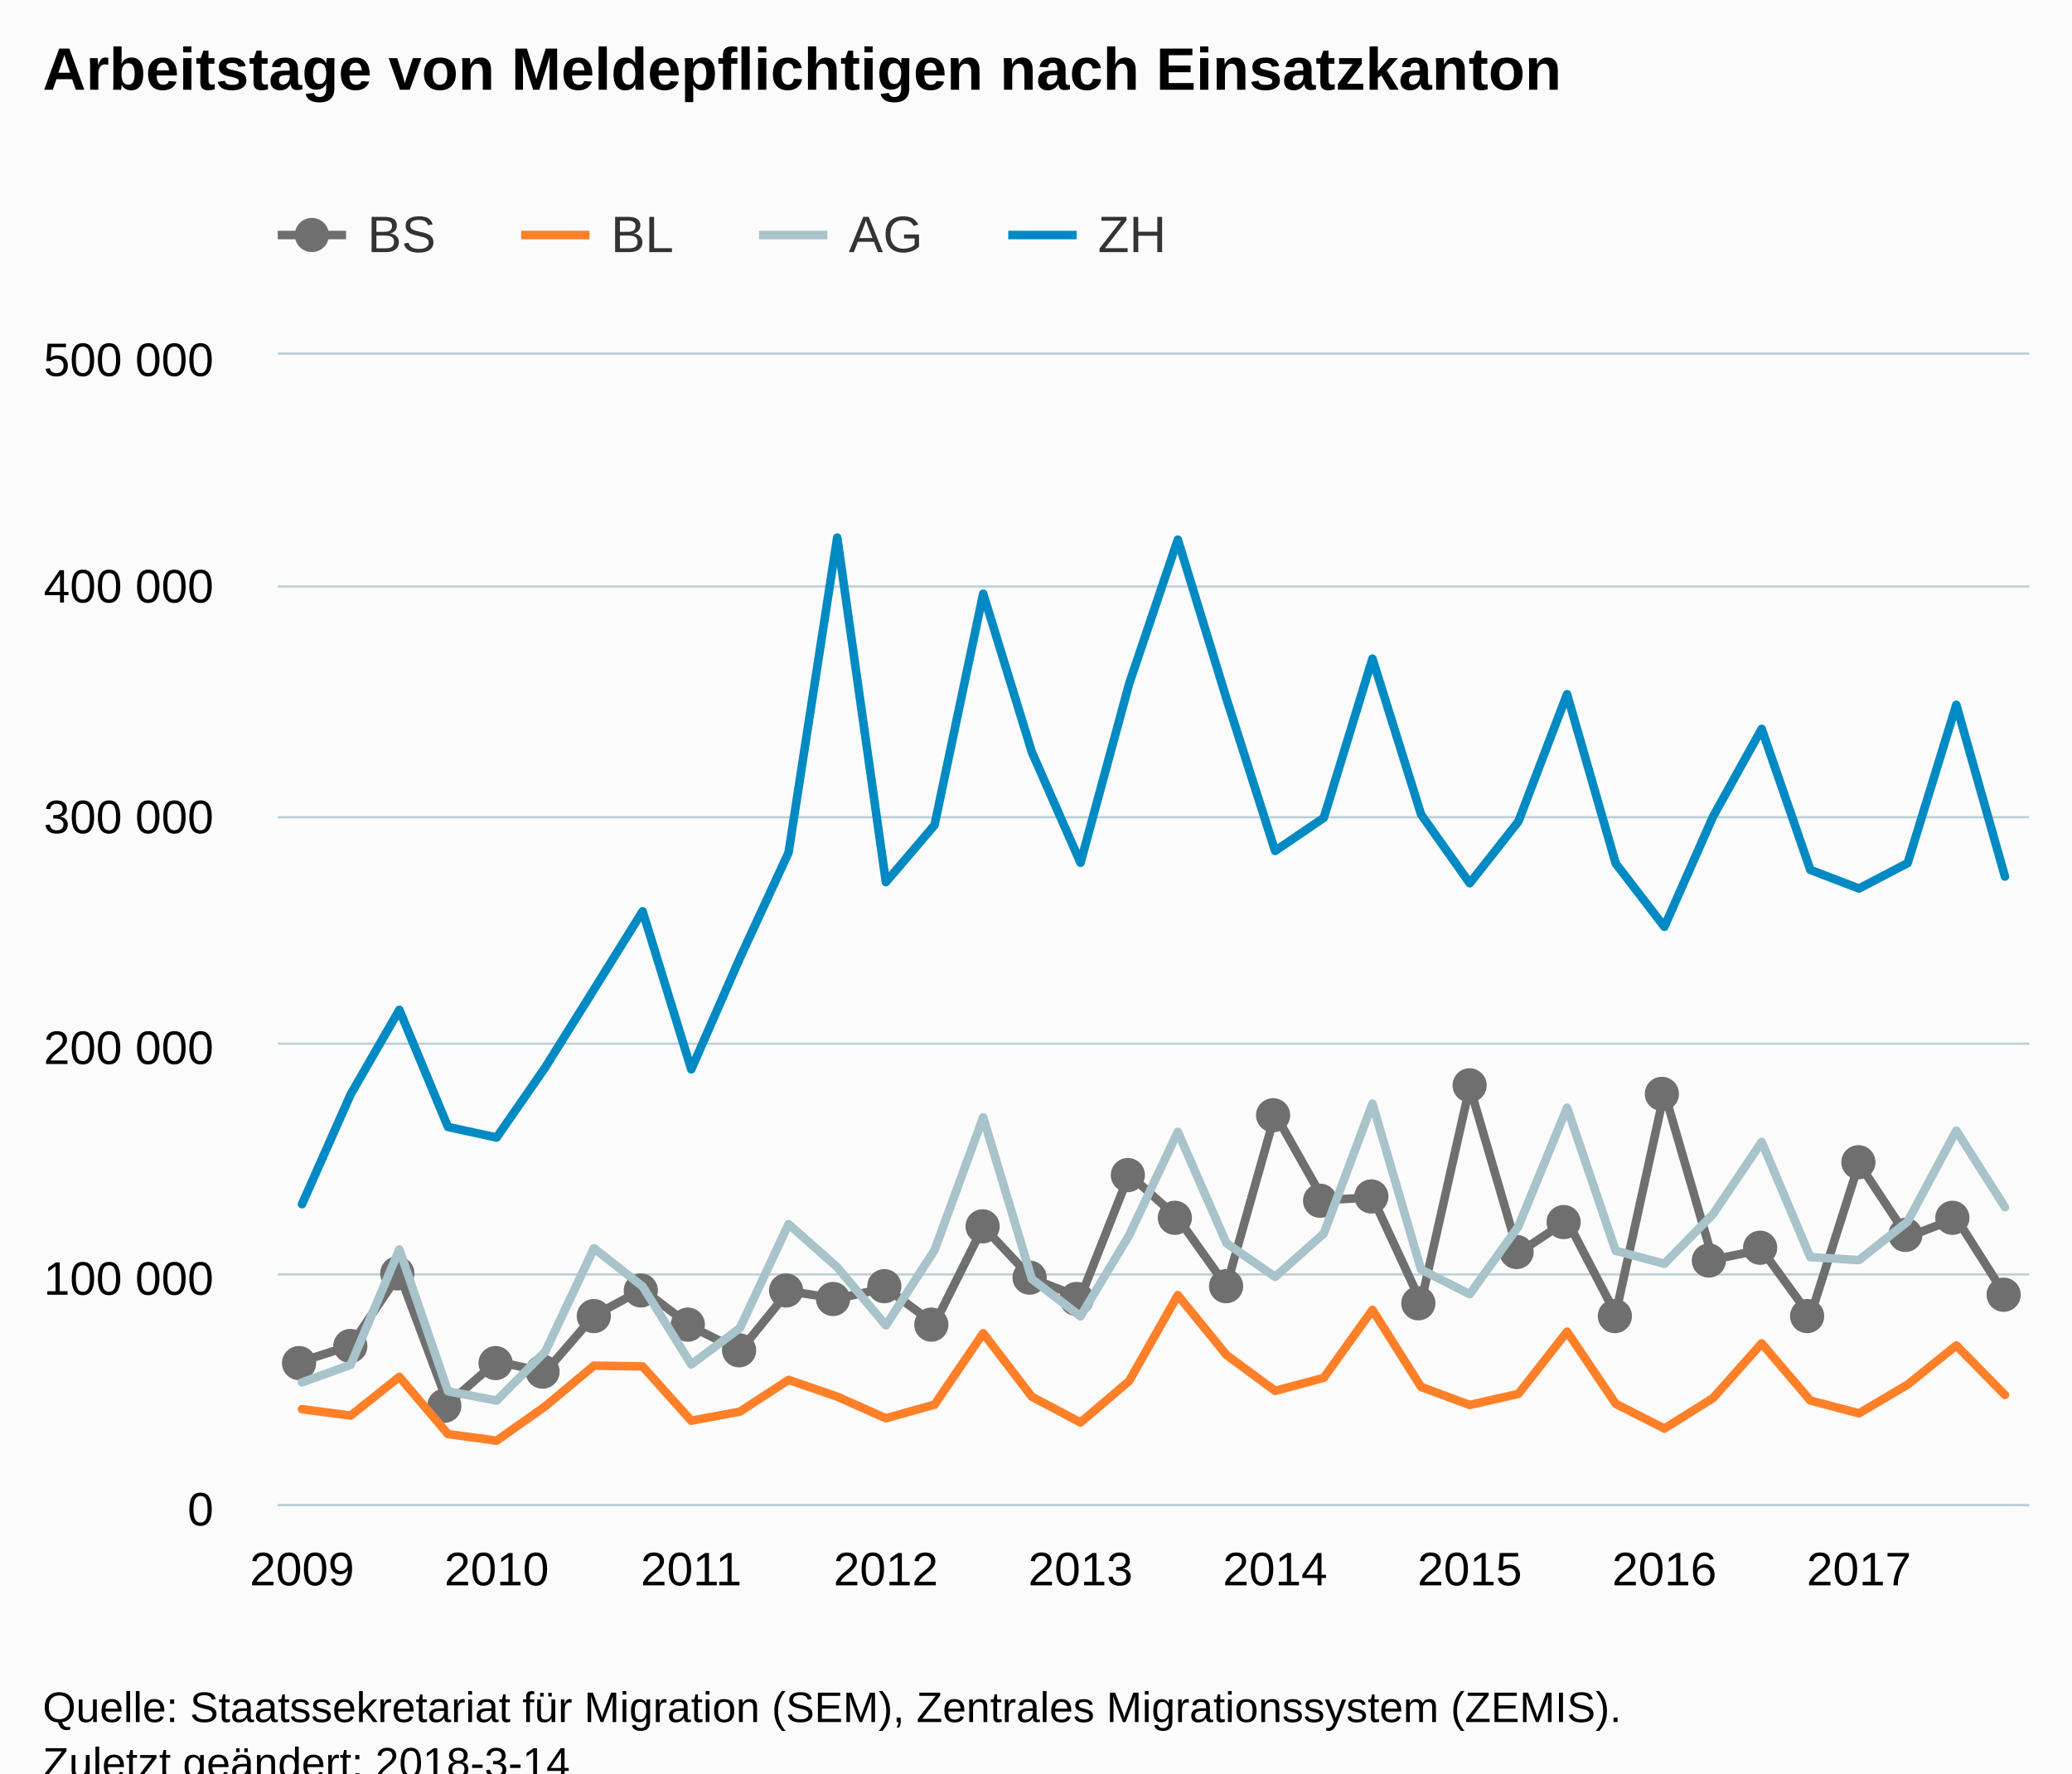
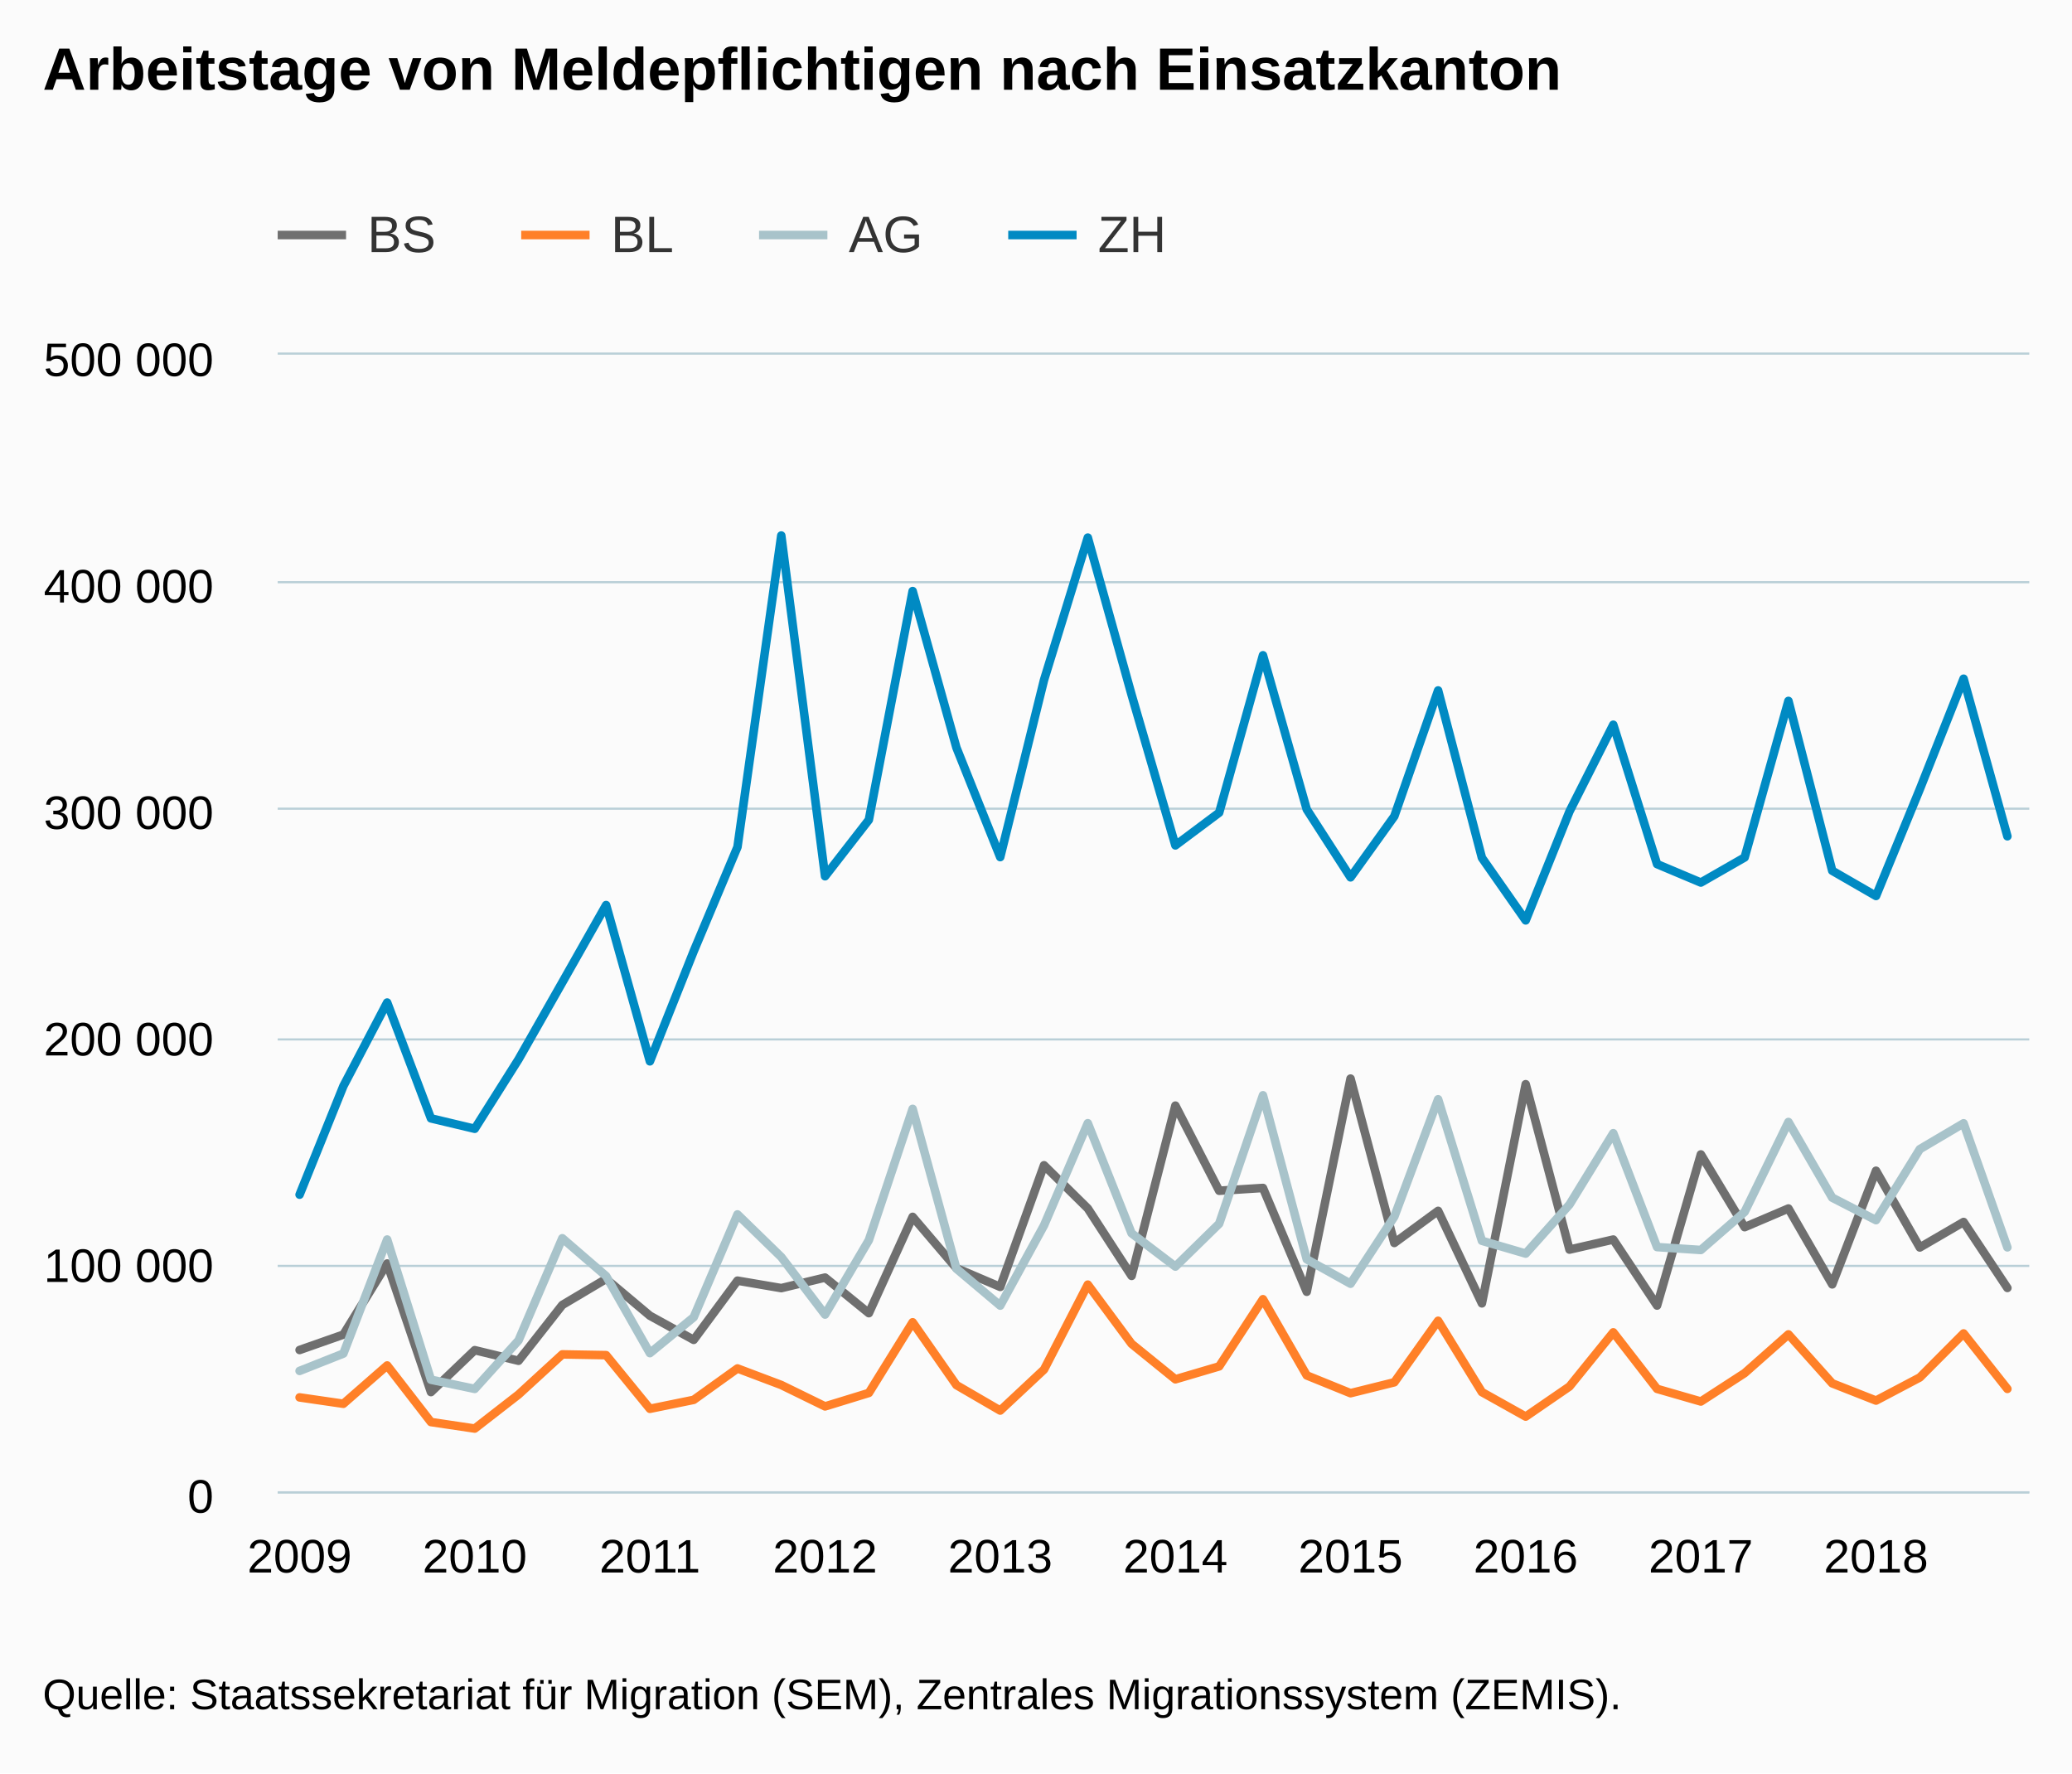
<svg xmlns="http://www.w3.org/2000/svg" version="1.1" class="highcharts-root" style="font-family:Arial;font-size:12px;" viewBox="0 0 485 415">
  <defs>
-     <clipPath id="highcharts-juexa3g-6">
-       <rect x="0" y="0" width="410" height="269" fill="none" />
+     <clipPath id="highcharts-ebgdknp-6">
+       <rect x="0" y="0" width="410" height="266" fill="none" />
    </clipPath>
-     <clipPath id="highcharts-juexa3g-7">
-       <rect x="0" y="0" width="410" height="269" fill="none" />
+     <clipPath id="highcharts-ebgdknp-7">
+       <rect x="0" y="0" width="410" height="266" fill="none" />
    </clipPath>
  </defs>
-   <rect fill="#fbfbfb" class="highcharts-background" x="0" y="0" width="485" height="428" rx="0" ry="0" />
-   <rect fill="none" class="highcharts-plot-background" x="65" y="83" width="410" height="269" />
+   <rect fill="#fbfbfb" class="highcharts-background" x="0" y="0" width="485" height="415" rx="0" ry="0" />
+   <rect fill="none" class="highcharts-plot-background" x="65" y="83" width="410" height="266" />
  <g class="highcharts-pane-group" data-z-index="0" />
  <g class="highcharts-grid highcharts-xaxis-grid " data-z-index="1">
-     <path fill="none" data-z-index="1" class="highcharts-grid-line" d="M 70.5 83 L 70.5 352" opacity="1" />
-     <path fill="none" data-z-index="1" class="highcharts-grid-line" d="M 115.5 83 L 115.5 352" opacity="1" />
-     <path fill="none" data-z-index="1" class="highcharts-grid-line" d="M 161.5 83 L 161.5 352" opacity="1" />
-     <path fill="none" data-z-index="1" class="highcharts-grid-line" d="M 206.5 83 L 206.5 352" opacity="1" />
-     <path fill="none" data-z-index="1" class="highcharts-grid-line" d="M 252.5 83 L 252.5 352" opacity="1" />
-     <path fill="none" data-z-index="1" class="highcharts-grid-line" d="M 297.5 83 L 297.5 352" opacity="1" />
-     <path fill="none" data-z-index="1" class="highcharts-grid-line" d="M 343.5 83 L 343.5 352" opacity="1" />
-     <path fill="none" data-z-index="1" class="highcharts-grid-line" d="M 389.5 83 L 389.5 352" opacity="1" />
-     <path fill="none" data-z-index="1" class="highcharts-grid-line" d="M 434.5 83 L 434.5 352" opacity="1" />
+     <path fill="none" data-z-index="1" class="highcharts-grid-line" d="M 69.5 83 L 69.5 349" opacity="1" />
+     <path fill="none" data-z-index="1" class="highcharts-grid-line" d="M 110.5 83 L 110.5 349" opacity="1" />
+     <path fill="none" data-z-index="1" class="highcharts-grid-line" d="M 151.5 83 L 151.5 349" opacity="1" />
+     <path fill="none" data-z-index="1" class="highcharts-grid-line" d="M 192.5 83 L 192.5 349" opacity="1" />
+     <path fill="none" data-z-index="1" class="highcharts-grid-line" d="M 233.5 83 L 233.5 349" opacity="1" />
+     <path fill="none" data-z-index="1" class="highcharts-grid-line" d="M 274.5 83 L 274.5 349" opacity="1" />
+     <path fill="none" data-z-index="1" class="highcharts-grid-line" d="M 315.5 83 L 315.5 349" opacity="1" />
+     <path fill="none" data-z-index="1" class="highcharts-grid-line" d="M 356.5 83 L 356.5 349" opacity="1" />
+     <path fill="none" data-z-index="1" class="highcharts-grid-line" d="M 397.5 83 L 397.5 349" opacity="1" />
+     <path fill="none" data-z-index="1" class="highcharts-grid-line" d="M 438.5 83 L 438.5 349" opacity="1" />
  </g>
  <g class="highcharts-grid highcharts-yaxis-grid " data-z-index="1">
-     <path fill="none" stroke="#B9CFD7" stroke-width="0.5" data-z-index="1" class="highcharts-grid-line" d="M 65 352.25 L 475 352.25" opacity="1" />
-     <path fill="none" stroke="#B9CFD7" stroke-width="0.5" data-z-index="1" class="highcharts-grid-line" d="M 65 298.25 L 475 298.25" opacity="1" />
-     <path fill="none" stroke="#B9CFD7" stroke-width="0.5" data-z-index="1" class="highcharts-grid-line" d="M 65 244.25 L 475 244.25" opacity="1" />
-     <path fill="none" stroke="#B9CFD7" stroke-width="0.5" data-z-index="1" class="highcharts-grid-line" d="M 65 191.25 L 475 191.25" opacity="1" />
-     <path fill="none" stroke="#B9CFD7" stroke-width="0.5" data-z-index="1" class="highcharts-grid-line" d="M 65 137.25 L 475 137.25" opacity="1" />
+     <path fill="none" stroke="#B9CFD7" stroke-width="0.5" data-z-index="1" class="highcharts-grid-line" d="M 65 349.25 L 475 349.25" opacity="1" />
+     <path fill="none" stroke="#B9CFD7" stroke-width="0.5" data-z-index="1" class="highcharts-grid-line" d="M 65 296.25 L 475 296.25" opacity="1" />
+     <path fill="none" stroke="#B9CFD7" stroke-width="0.5" data-z-index="1" class="highcharts-grid-line" d="M 65 243.25 L 475 243.25" opacity="1" />
+     <path fill="none" stroke="#B9CFD7" stroke-width="0.5" data-z-index="1" class="highcharts-grid-line" d="M 65 189.25 L 475 189.25" opacity="1" />
+     <path fill="none" stroke="#B9CFD7" stroke-width="0.5" data-z-index="1" class="highcharts-grid-line" d="M 65 136.25 L 475 136.25" opacity="1" />
    <path fill="none" stroke="#B9CFD7" stroke-width="0.5" data-z-index="1" class="highcharts-grid-line" d="M 65 82.75 L 475 82.75" opacity="1" />
  </g>
-   <rect fill="none" class="highcharts-plot-border" data-z-index="1" x="65" y="83" width="410" height="269" />
+   <rect fill="none" class="highcharts-plot-border" data-z-index="1" x="65" y="83" width="410" height="266" />
  <g class="highcharts-axis highcharts-xaxis " data-z-index="2">
-     <path fill="none" class="highcharts-axis-line" stroke="#B9CFD7" stroke-width="0.5" data-z-index="7" d="M 65 352.25 L 475 352.25" />
+     <path fill="none" class="highcharts-axis-line" stroke="#B9CFD7" stroke-width="0.5" data-z-index="7" d="M 65 349.25 L 475 349.25" />
  </g>
  <g class="highcharts-axis highcharts-yaxis " data-z-index="2">
-     <path fill="none" class="highcharts-axis-line" data-z-index="7" d="M 65 83 L 65 352" />
+     <path fill="none" class="highcharts-axis-line" data-z-index="7" d="M 65 83 L 65 349" />
  </g>
  <g class="highcharts-series-group" data-z-index="3">
-     <g data-z-index="0.1" class="highcharts-series highcharts-series-0 highcharts-line-series " transform="translate(65,83) scale(1 1)" clip-path="url(#highcharts-juexa3g-7)">
-       <path fill="none" d="M 5.694 235.56 L 17.083 231.916 L 28.472 215.09 L 39.861 245.52 L 51.25 235.6 L 62.639 238.108 L 74.028 224.901 L 85.417 218.743 L 96.806 227.447 L 108.194 233.161 L 119.583 219.149 L 130.972 220.914 L 142.361 218.419 L 153.75 226.846 L 165.139 204.05 L 176.528 216.206 L 187.917 220.626 L 199.306 191.843 L 210.694 202.061 L 222.083 218.023 L 233.472 177.724 L 244.861 197.873 L 256.25 197.21 L 267.639 221.778 L 279.028 171.328 L 290.417 210.229 L 301.806 202.631 L 313.194 224.521 L 324.583 172.657 L 335.972 211.798 L 347.361 209.421 L 358.75 225.042 L 370.139 189.274 L 381.528 206.489 L 392.917 202.074 L 404.306 220.029" class="highcharts-graph" data-z-index="1" stroke="#6F6F6F" stroke-width="2" stroke-linejoin="round" stroke-linecap="round" />
+     <g data-z-index="0.1" class="highcharts-series highcharts-series-0 highcharts-line-series " transform="translate(65,83) scale(1 1)" clip-path="url(#highcharts-ebgdknp-7)">
+       <path fill="none" d="M 5.125 232.933 L 15.375 229.329 L 25.625 212.691 L 35.875 242.782 L 46.125 232.972 L 56.375 235.453 L 66.625 222.392 L 76.875 216.304 L 87.125 224.91 L 97.375 230.561 L 107.625 216.705 L 117.875 218.45 L 128.125 215.983 L 138.375 224.316 L 148.625 201.774 L 158.875 213.795 L 169.125 218.165 L 179.375 189.703 L 189.625 199.807 L 199.875 215.591 L 210.125 175.742 L 220.375 195.666 L 230.625 195.01 L 240.875 219.305 L 251.125 169.418 L 261.375 207.885 L 271.625 200.371 L 281.875 222.017 L 292.125 170.731 L 302.375 209.436 L 312.625 207.085 L 322.875 222.532 L 333.125 187.163 L 343.375 204.186 L 353.625 199.82 L 363.875 217.575 L 374.125 190.983 L 384.375 208.939 L 394.625 202.976 L 404.875 218.409" class="highcharts-graph" data-z-index="1" stroke="#6F6F6F" stroke-width="2" stroke-linejoin="round" stroke-linecap="round" />
    </g>
-     <g data-z-index="0.1" class="highcharts-markers highcharts-series-0 highcharts-line-series " transform="translate(65,83) scale(1 1)" clip-path="none">
-       <path fill="#6F6F6F" d="M 9 236 A 4 4 0 1 1 9 235.996 Z" class="highcharts-point" />
-       <path fill="#6F6F6F" d="M 21 232 A 4 4 0 1 1 21 231.996 Z" class="highcharts-point" />
-       <path fill="#6F6F6F" d="M 32 215 A 4 4 0 1 1 32 214.996 Z" class="highcharts-point" />
-       <path fill="#6F6F6F" d="M 43 246 A 4 4 0 1 1 43 245.996 Z" class="highcharts-point" />
-       <path fill="#6F6F6F" d="M 55 236 A 4 4 0 1 1 55 235.996 Z" class="highcharts-point" />
-       <path fill="#6F6F6F" d="M 66 238 A 4 4 0 1 1 66 237.996 Z" class="highcharts-point" />
-       <path fill="#6F6F6F" d="M 78 225 A 4 4 0 1 1 78 224.996 Z" class="highcharts-point" />
-       <path fill="#6F6F6F" d="M 89 219 A 4 4 0 1 1 89 218.996 Z" class="highcharts-point" />
-       <path fill="#6F6F6F" d="M 100 227 A 4 4 0 1 1 100 226.996 Z" class="highcharts-point" />
-       <path fill="#6F6F6F" d="M 112 233 A 4 4 0 1 1 112 232.996 Z" class="highcharts-point" />
-       <path fill="#6F6F6F" d="M 123 219 A 4 4 0 1 1 123 218.996 Z" class="highcharts-point" />
-       <path fill="#6F6F6F" d="M 134 221 A 4 4 0 1 1 134 220.996 Z" class="highcharts-point" />
-       <path fill="#6F6F6F" d="M 146 218 A 4 4 0 1 1 146 217.996 Z" class="highcharts-point" />
-       <path fill="#6F6F6F" d="M 157 227 A 4 4 0 1 1 157 226.996 Z" class="highcharts-point" />
-       <path fill="#6F6F6F" d="M 169 204 A 4 4 0 1 1 169 203.996 Z" class="highcharts-point" />
-       <path fill="#6F6F6F" d="M 180 216 A 4 4 0 1 1 180 215.996 Z" class="highcharts-point" />
-       <path fill="#6F6F6F" d="M 191 221 A 4 4 0 1 1 191 220.996 Z" class="highcharts-point" />
-       <path fill="#6F6F6F" d="M 203 192 A 4 4 0 1 1 203 191.996 Z" class="highcharts-point" />
-       <path fill="#6F6F6F" d="M 214 202 A 4 4 0 1 1 214 201.996 Z" class="highcharts-point" />
-       <path fill="#6F6F6F" d="M 226 218 A 4 4 0 1 1 226 217.996 Z" class="highcharts-point" />
-       <path fill="#6F6F6F" d="M 237 178 A 4 4 0 1 1 237 177.996 Z" class="highcharts-point" />
-       <path fill="#6F6F6F" d="M 248 198 A 4 4 0 1 1 248 197.996 Z" class="highcharts-point" />
-       <path fill="#6F6F6F" d="M 260 197 A 4 4 0 1 1 260 196.996 Z" class="highcharts-point" />
-       <path fill="#6F6F6F" d="M 271 222 A 4 4 0 1 1 271 221.996 Z" class="highcharts-point" />
-       <path fill="#6F6F6F" d="M 283 171 A 4 4 0 1 1 283 170.996 Z" class="highcharts-point" />
-       <path fill="#6F6F6F" d="M 294 210 A 4 4 0 1 1 294 209.996 Z" class="highcharts-point" />
-       <path fill="#6F6F6F" d="M 305 203 A 4 4 0 1 1 305 202.996 Z" class="highcharts-point" />
-       <path fill="#6F6F6F" d="M 317 225 A 4 4 0 1 1 317 224.996 Z" class="highcharts-point" />
-       <path fill="#6F6F6F" d="M 328 173 A 4 4 0 1 1 328 172.996 Z" class="highcharts-point" />
-       <path fill="#6F6F6F" d="M 339 212 A 4 4 0 1 1 339 211.996 Z" class="highcharts-point" />
-       <path fill="#6F6F6F" d="M 351 209 A 4 4 0 1 1 351 208.996 Z" class="highcharts-point" />
-       <path fill="#6F6F6F" d="M 362 225 A 4 4 0 1 1 362 224.996 Z" class="highcharts-point" />
-       <path fill="#6F6F6F" d="M 374 189 A 4 4 0 1 1 374 188.996 Z" class="highcharts-point" />
-       <path fill="#6F6F6F" d="M 385 206 A 4 4 0 1 1 385 205.996 Z" class="highcharts-point" />
-       <path fill="#6F6F6F" d="M 396 202 A 4 4 0 1 1 396 201.996 Z" class="highcharts-point" />
-       <path fill="#6F6F6F" d="M 408 220 A 4 4 0 1 1 408 219.996 Z" class="highcharts-point" />
-     </g>
-     <g data-z-index="0.1" class="highcharts-series highcharts-series-1 highcharts-line-series " transform="translate(65,83) scale(1 1)" clip-path="url(#highcharts-juexa3g-7)">
-       <path fill="none" d="M 5.694 246.78 L 17.083 248.285 L 28.472 239.219 L 39.861 252.613 L 51.25 254.153 L 62.639 246.099 L 74.028 236.596 L 85.417 236.778 L 96.806 249.476 L 108.194 247.358 L 119.583 239.927 L 130.972 243.841 L 142.361 248.907 L 153.75 245.723 L 165.139 229.002 L 176.528 243.868 L 187.917 249.892 L 199.306 240.193 L 210.694 220.088 L 222.083 234.098 L 233.472 242.495 L 244.861 239.437 L 256.25 223.542 L 267.639 241.575 L 279.028 245.784 L 290.417 243.204 L 301.806 228.646 L 313.194 245.524 L 324.583 251.319 L 335.972 244.197 L 347.361 231.384 L 358.75 244.757 L 370.139 247.75 L 381.528 241.029 L 392.917 231.864 L 404.306 243.448" class="highcharts-graph" data-z-index="1" stroke="#FF8028" stroke-width="2" stroke-linejoin="round" stroke-linecap="round" />
+     <g data-z-index="0.1" class="highcharts-markers highcharts-series-0 highcharts-line-series " transform="translate(65,83) scale(1 1)" clip-path="none" />
+     <g data-z-index="0.1" class="highcharts-series highcharts-series-1 highcharts-line-series " transform="translate(65,83) scale(1 1)" clip-path="url(#highcharts-ebgdknp-7)">
+       <path fill="none" d="M 5.125 244.027 L 15.375 245.516 L 25.625 236.551 L 35.875 249.795 L 46.125 251.319 L 56.375 243.354 L 66.625 233.958 L 76.875 234.137 L 87.125 246.694 L 97.375 244.599 L 107.625 237.251 L 117.875 241.122 L 128.125 246.131 L 138.375 242.982 L 148.625 226.448 L 158.875 241.148 L 169.125 247.105 L 179.375 237.515 L 189.625 217.634 L 199.875 231.488 L 210.125 239.79 L 220.375 236.767 L 230.625 221.049 L 240.875 238.881 L 251.125 243.043 L 261.375 240.492 L 271.625 226.096 L 281.875 242.786 L 292.125 248.516 L 302.375 241.473 L 312.625 228.804 L 322.875 242.028 L 333.125 244.987 L 343.375 238.341 L 353.625 229.278 L 363.875 240.733 L 374.125 244.768 L 384.375 239.36 L 394.625 229.059 L 404.875 242.032" class="highcharts-graph" data-z-index="1" stroke="#FF8028" stroke-width="2" stroke-linejoin="round" stroke-linecap="round" />
    </g>
    <g data-z-index="0.1" class="highcharts-markers highcharts-series-1 highcharts-line-series " transform="translate(65,83) scale(1 1)" clip-path="none" />
-     <g data-z-index="0.1" class="highcharts-series highcharts-series-2 highcharts-line-series " transform="translate(65,83) scale(1 1)" clip-path="url(#highcharts-juexa3g-7)">
-       <path fill="none" d="M 5.694 240.508 L 17.083 236.401 L 28.472 209.415 L 39.861 242.594 L 51.25 244.766 L 62.639 233.295 L 74.028 209.115 L 85.417 218.061 L 96.806 236.305 L 108.194 227.806 L 119.583 203.473 L 130.972 213.559 L 142.361 227.175 L 153.75 209.567 L 165.139 178.494 L 176.528 216.321 L 187.917 225.056 L 199.306 206.078 L 210.694 181.889 L 222.083 207.941 L 233.472 215.816 L 244.861 205.666 L 256.25 175.278 L 267.639 214.097 L 279.028 219.876 L 290.417 204.001 L 301.806 176.227 L 313.194 209.715 L 324.583 212.743 L 335.972 201.144 L 347.361 184.25 L 358.75 211.202 L 370.139 211.891 L 381.528 202.878 L 392.917 181.597 L 404.306 199.509" class="highcharts-graph" data-z-index="1" stroke="#A8C3CA" stroke-width="2" stroke-linejoin="round" stroke-linecap="round" />
+     <g data-z-index="0.1" class="highcharts-series highcharts-series-2 highcharts-line-series " transform="translate(65,83) scale(1 1)" clip-path="url(#highcharts-ebgdknp-7)">
+       <path fill="none" d="M 5.125 237.826 L 15.375 233.765 L 25.625 207.079 L 35.875 239.888 L 46.125 242.036 L 56.375 230.693 L 66.625 206.783 L 76.875 215.629 L 87.125 233.669 L 97.375 225.265 L 107.625 201.203 L 117.875 211.177 L 128.125 224.641 L 138.375 207.23 L 148.625 176.504 L 158.875 213.909 L 169.125 222.546 L 179.375 203.779 L 189.625 179.86 L 199.875 205.622 L 210.125 213.409 L 220.375 203.372 L 230.625 173.323 L 240.875 211.709 L 251.125 217.424 L 261.375 201.726 L 271.625 174.262 L 281.875 207.376 L 292.125 210.37 L 302.375 198.901 L 312.625 182.195 L 322.875 208.847 L 333.125 209.528 L 343.375 200.615 L 353.625 179.572 L 363.875 197.284 L 374.125 202.546 L 384.375 185.932 L 394.625 179.882 L 404.875 208.911" class="highcharts-graph" data-z-index="1" stroke="#A8C3CA" stroke-width="2" stroke-linejoin="round" stroke-linecap="round" />
    </g>
    <g data-z-index="0.1" class="highcharts-markers highcharts-series-2 highcharts-line-series " transform="translate(65,83) scale(1 1)" clip-path="none" />
-     <g data-z-index="0.1" class="highcharts-series highcharts-series-3 highcharts-line-series " transform="translate(65,83) scale(1 1)" clip-path="url(#highcharts-juexa3g-7)">
-       <path fill="none" d="M 5.694 198.8 L 17.083 173.099 L 28.472 153.33 L 39.861 180.739 L 51.25 183.205 L 62.639 166.774 L 74.028 148.553 L 85.417 130.261 L 96.806 167.243 L 108.194 141.192 L 119.583 116.52 L 130.972 42.801 L 142.361 123.439 L 153.75 110.094 L 165.139 55.949 L 176.528 93.006 L 187.917 118.91 L 199.306 77.008 L 210.694 43.292 L 222.083 80.495 L 233.472 116.138 L 244.861 108.391 L 256.25 71.144 L 267.639 107.611 L 279.028 123.699 L 290.417 109.246 L 301.806 79.47 L 313.194 119.067 L 324.583 133.888 L 335.972 108.106 L 347.361 87.583 L 358.75 120.567 L 370.139 124.932 L 381.528 118.99 L 392.917 81.944 L 404.306 122.132" class="highcharts-graph" data-z-index="1" stroke="#008AC3" stroke-width="2" stroke-linejoin="round" stroke-linecap="round" />
+     <g data-z-index="0.1" class="highcharts-series highcharts-series-3 highcharts-line-series " transform="translate(65,83) scale(1 1)" clip-path="url(#highcharts-ebgdknp-7)">
+       <path fill="none" d="M 5.125 196.583 L 15.375 171.169 L 25.625 151.62 L 35.875 178.724 L 46.125 181.162 L 56.375 164.914 L 66.625 146.896 L 76.875 128.808 L 87.125 165.378 L 97.375 139.617 L 107.625 115.22 L 117.875 42.324 L 128.125 122.063 L 138.375 108.866 L 148.625 55.325 L 158.875 91.969 L 169.125 117.584 L 179.375 76.149 L 189.625 42.809 L 199.875 79.597 L 210.125 114.843 L 220.375 107.183 L 230.625 70.35 L 240.875 106.411 L 251.125 122.32 L 261.375 108.027 L 271.625 78.583 L 281.875 117.74 L 292.125 132.395 L 302.375 106.9 L 312.625 86.606 L 322.875 119.222 L 333.125 123.538 L 343.375 117.663 L 353.625 81.03 L 363.875 120.77 L 374.125 126.68 L 384.375 101.694 L 394.625 75.836 L 404.875 112.707" class="highcharts-graph" data-z-index="1" stroke="#008AC3" stroke-width="2" stroke-linejoin="round" stroke-linecap="round" />
    </g>
    <g data-z-index="0.1" class="highcharts-markers highcharts-series-3 highcharts-line-series " transform="translate(65,83) scale(1 1)" clip-path="none" />
  </g>
  <text x="10" text-anchor="start" class="highcharts-title" data-z-index="4" style="color:#000000;font-size:14px;font-weight:bold;fill:#000000;" y="21">
    <tspan>Arbeitstage von Meldepflichtigen nach Einsatzkanton</tspan>
  </text>
  <text x="10" text-anchor="start" class="highcharts-subtitle" data-z-index="4" style="color:#000000;font-size:12px;font-weight:normal;font-family:Arial;fill:#000000;" y="40" />
  <g class="highcharts-legend" data-z-index="7" transform="translate(57,41)">
    <rect fill="none" class="highcharts-legend-box" rx="0" ry="0" x="0" y="0" width="223" height="30" visibility="visible" />
    <g data-z-index="1">
      <g>
        <g class="highcharts-legend-item highcharts-line-series highcharts-color-undefined highcharts-series-0" data-z-index="1" transform="translate(8,3)">
          <path fill="none" d="M 0 11 L 16 11" class="highcharts-graph" stroke="#6F6F6F" stroke-width="2" />
-           <path fill="#6F6F6F" d="M 12 11 A 4 4 0 1 1 12 10.996 Z" class="highcharts-point" />
          <text x="21" style="color:#333333;font-size:12px;font-weight:normal;cursor:pointer;fill:#333333;" text-anchor="start" data-z-index="2" y="15">
            <tspan>BS</tspan>
          </text>
        </g>
        <g class="highcharts-legend-item highcharts-line-series highcharts-color-undefined highcharts-series-1" data-z-index="1" transform="translate(65,3)">
          <path fill="none" d="M 0 11 L 16 11" class="highcharts-graph" stroke="#FF8028" stroke-width="2" />
          <text x="21" y="15" style="color:#333333;font-size:12px;font-weight:normal;cursor:pointer;fill:#333333;" text-anchor="start" data-z-index="2">
            <tspan>BL</tspan>
          </text>
        </g>
        <g class="highcharts-legend-item highcharts-line-series highcharts-color-undefined highcharts-series-2" data-z-index="1" transform="translate(120.6719,3)">
          <path fill="none" d="M 0 11 L 16 11" class="highcharts-graph" stroke="#A8C3CA" stroke-width="2" />
          <text x="21" y="15" style="color:#333333;font-size:12px;font-weight:normal;cursor:pointer;fill:#333333;" text-anchor="start" data-z-index="2">
            <tspan>AG</tspan>
          </text>
        </g>
        <g class="highcharts-legend-item highcharts-line-series highcharts-color-undefined highcharts-series-3" data-z-index="1" transform="translate(179,3)">
          <path fill="none" d="M 0 11 L 16 11" class="highcharts-graph" stroke="#008AC3" stroke-width="2" />
          <text x="21" y="15" style="color:#333333;font-size:12px;font-weight:normal;cursor:pointer;fill:#333333;" text-anchor="start" data-z-index="2">
            <tspan>ZH</tspan>
          </text>
        </g>
      </g>
    </g>
  </g>
  <g class="highcharts-axis-labels highcharts-xaxis-labels " data-z-index="7">
-     <text x="70.694" style="color:#000000;cursor:default;font-size:11px;fill:#000000;" text-anchor="middle" transform="translate(0,0)" y="371" opacity="1">2009</text>
-     <text x="116.25" style="color:#000000;cursor:default;font-size:11px;fill:#000000;" text-anchor="middle" transform="translate(0,0)" y="371" opacity="1">2010</text>
-     <text x="161.806" style="color:#000000;cursor:default;font-size:11px;fill:#000000;" text-anchor="middle" transform="translate(0,0)" y="371" opacity="1">2011</text>
-     <text x="207.361" style="color:#000000;cursor:default;font-size:11px;fill:#000000;" text-anchor="middle" transform="translate(0,0)" y="371" opacity="1">2012</text>
-     <text x="252.917" style="color:#000000;cursor:default;font-size:11px;fill:#000000;" text-anchor="middle" transform="translate(0,0)" y="371" opacity="1">2013</text>
-     <text x="298.472" style="color:#000000;cursor:default;font-size:11px;fill:#000000;" text-anchor="middle" transform="translate(0,0)" y="371" opacity="1">2014</text>
-     <text x="344.028" style="color:#000000;cursor:default;font-size:11px;fill:#000000;" text-anchor="middle" transform="translate(0,0)" y="371" opacity="1">2015</text>
-     <text x="389.583" style="color:#000000;cursor:default;font-size:11px;fill:#000000;" text-anchor="middle" transform="translate(0,0)" y="371" opacity="1">2016</text>
-     <text x="435.139" style="color:#000000;cursor:default;font-size:11px;fill:#000000;" text-anchor="middle" transform="translate(0,0)" y="371" opacity="1">2017</text>
+     <text x="70.125" style="color:#000000;cursor:default;font-size:11px;fill:#000000;" text-anchor="middle" transform="translate(0,0)" y="368" opacity="1">2009</text>
+     <text x="111.125" style="color:#000000;cursor:default;font-size:11px;fill:#000000;" text-anchor="middle" transform="translate(0,0)" y="368" opacity="1">2010</text>
+     <text x="152.125" style="color:#000000;cursor:default;font-size:11px;fill:#000000;" text-anchor="middle" transform="translate(0,0)" y="368" opacity="1">2011</text>
+     <text x="193.125" style="color:#000000;cursor:default;font-size:11px;fill:#000000;" text-anchor="middle" transform="translate(0,0)" y="368" opacity="1">2012</text>
+     <text x="234.125" style="color:#000000;cursor:default;font-size:11px;fill:#000000;" text-anchor="middle" transform="translate(0,0)" y="368" opacity="1">2013</text>
+     <text x="275.125" style="color:#000000;cursor:default;font-size:11px;fill:#000000;" text-anchor="middle" transform="translate(0,0)" y="368" opacity="1">2014</text>
+     <text x="316.125" style="color:#000000;cursor:default;font-size:11px;fill:#000000;" text-anchor="middle" transform="translate(0,0)" y="368" opacity="1">2015</text>
+     <text x="357.125" style="color:#000000;cursor:default;font-size:11px;fill:#000000;" text-anchor="middle" transform="translate(0,0)" y="368" opacity="1">2016</text>
+     <text x="398.125" style="color:#000000;cursor:default;font-size:11px;fill:#000000;" text-anchor="middle" transform="translate(0,0)" y="368" opacity="1">2017</text>
+     <text x="439.125" style="color:#000000;cursor:default;font-size:11px;fill:#000000;" text-anchor="middle" transform="translate(0,0)" y="368" opacity="1">2018</text>
  </g>
  <g class="highcharts-axis-labels highcharts-yaxis-labels " data-z-index="7">
-     <text x="50" style="color:#000000;cursor:default;font-size:11px;fill:#000000;" text-anchor="end" transform="translate(0,0)" y="357" opacity="1">0</text>
-     <text x="50" style="color:#000000;cursor:default;font-size:11px;fill:#000000;" text-anchor="end" transform="translate(0,0)" y="303" opacity="1">
+     <text x="50" style="color:#000000;cursor:default;font-size:11px;fill:#000000;" text-anchor="end" transform="translate(0,0)" y="354" opacity="1">0</text>
+     <text x="50" style="color:#000000;cursor:default;font-size:11px;fill:#000000;" text-anchor="end" transform="translate(0,0)" y="300" opacity="1">
      <tspan>100 000</tspan>
    </text>
-     <text x="50" style="color:#000000;cursor:default;font-size:11px;fill:#000000;" text-anchor="end" transform="translate(0,0)" y="249" opacity="1">
+     <text x="50" style="color:#000000;cursor:default;font-size:11px;fill:#000000;" text-anchor="end" transform="translate(0,0)" y="247" opacity="1">
      <tspan>200 000</tspan>
    </text>
-     <text x="50" style="color:#000000;cursor:default;font-size:11px;fill:#000000;" text-anchor="end" transform="translate(0,0)" y="195" opacity="1">
+     <text x="50" style="color:#000000;cursor:default;font-size:11px;fill:#000000;" text-anchor="end" transform="translate(0,0)" y="194" opacity="1">
      <tspan>300 000</tspan>
    </text>
    <text x="50" style="color:#000000;cursor:default;font-size:11px;fill:#000000;" text-anchor="end" transform="translate(0,0)" y="141" opacity="1">
      <tspan>400 000</tspan>
    </text>
    <text x="50" style="color:#000000;cursor:default;font-size:11px;fill:#000000;" text-anchor="end" transform="translate(0,0)" y="88" opacity="1">
      <tspan>500 000</tspan>
    </text>
  </g>
-   <text x="10" class="highcharts-credits" text-anchor="start" data-z-index="8" style="cursor:default;color:#000000;font-size:10px;fill:#000000;" y="403">
+   <text x="10" class="highcharts-credits" text-anchor="start" data-z-index="8" style="cursor:default;color:#000000;font-size:10px;fill:#000000;" y="400">
    <tspan>Quelle: Staatssekretariat für Migration (SEM), Zentrales Migrationssystem (ZEMIS).</tspan>
-     <tspan x="10" dy="13">Zuletzt geändert: 2018-3-14</tspan>
  </text>
</svg>
